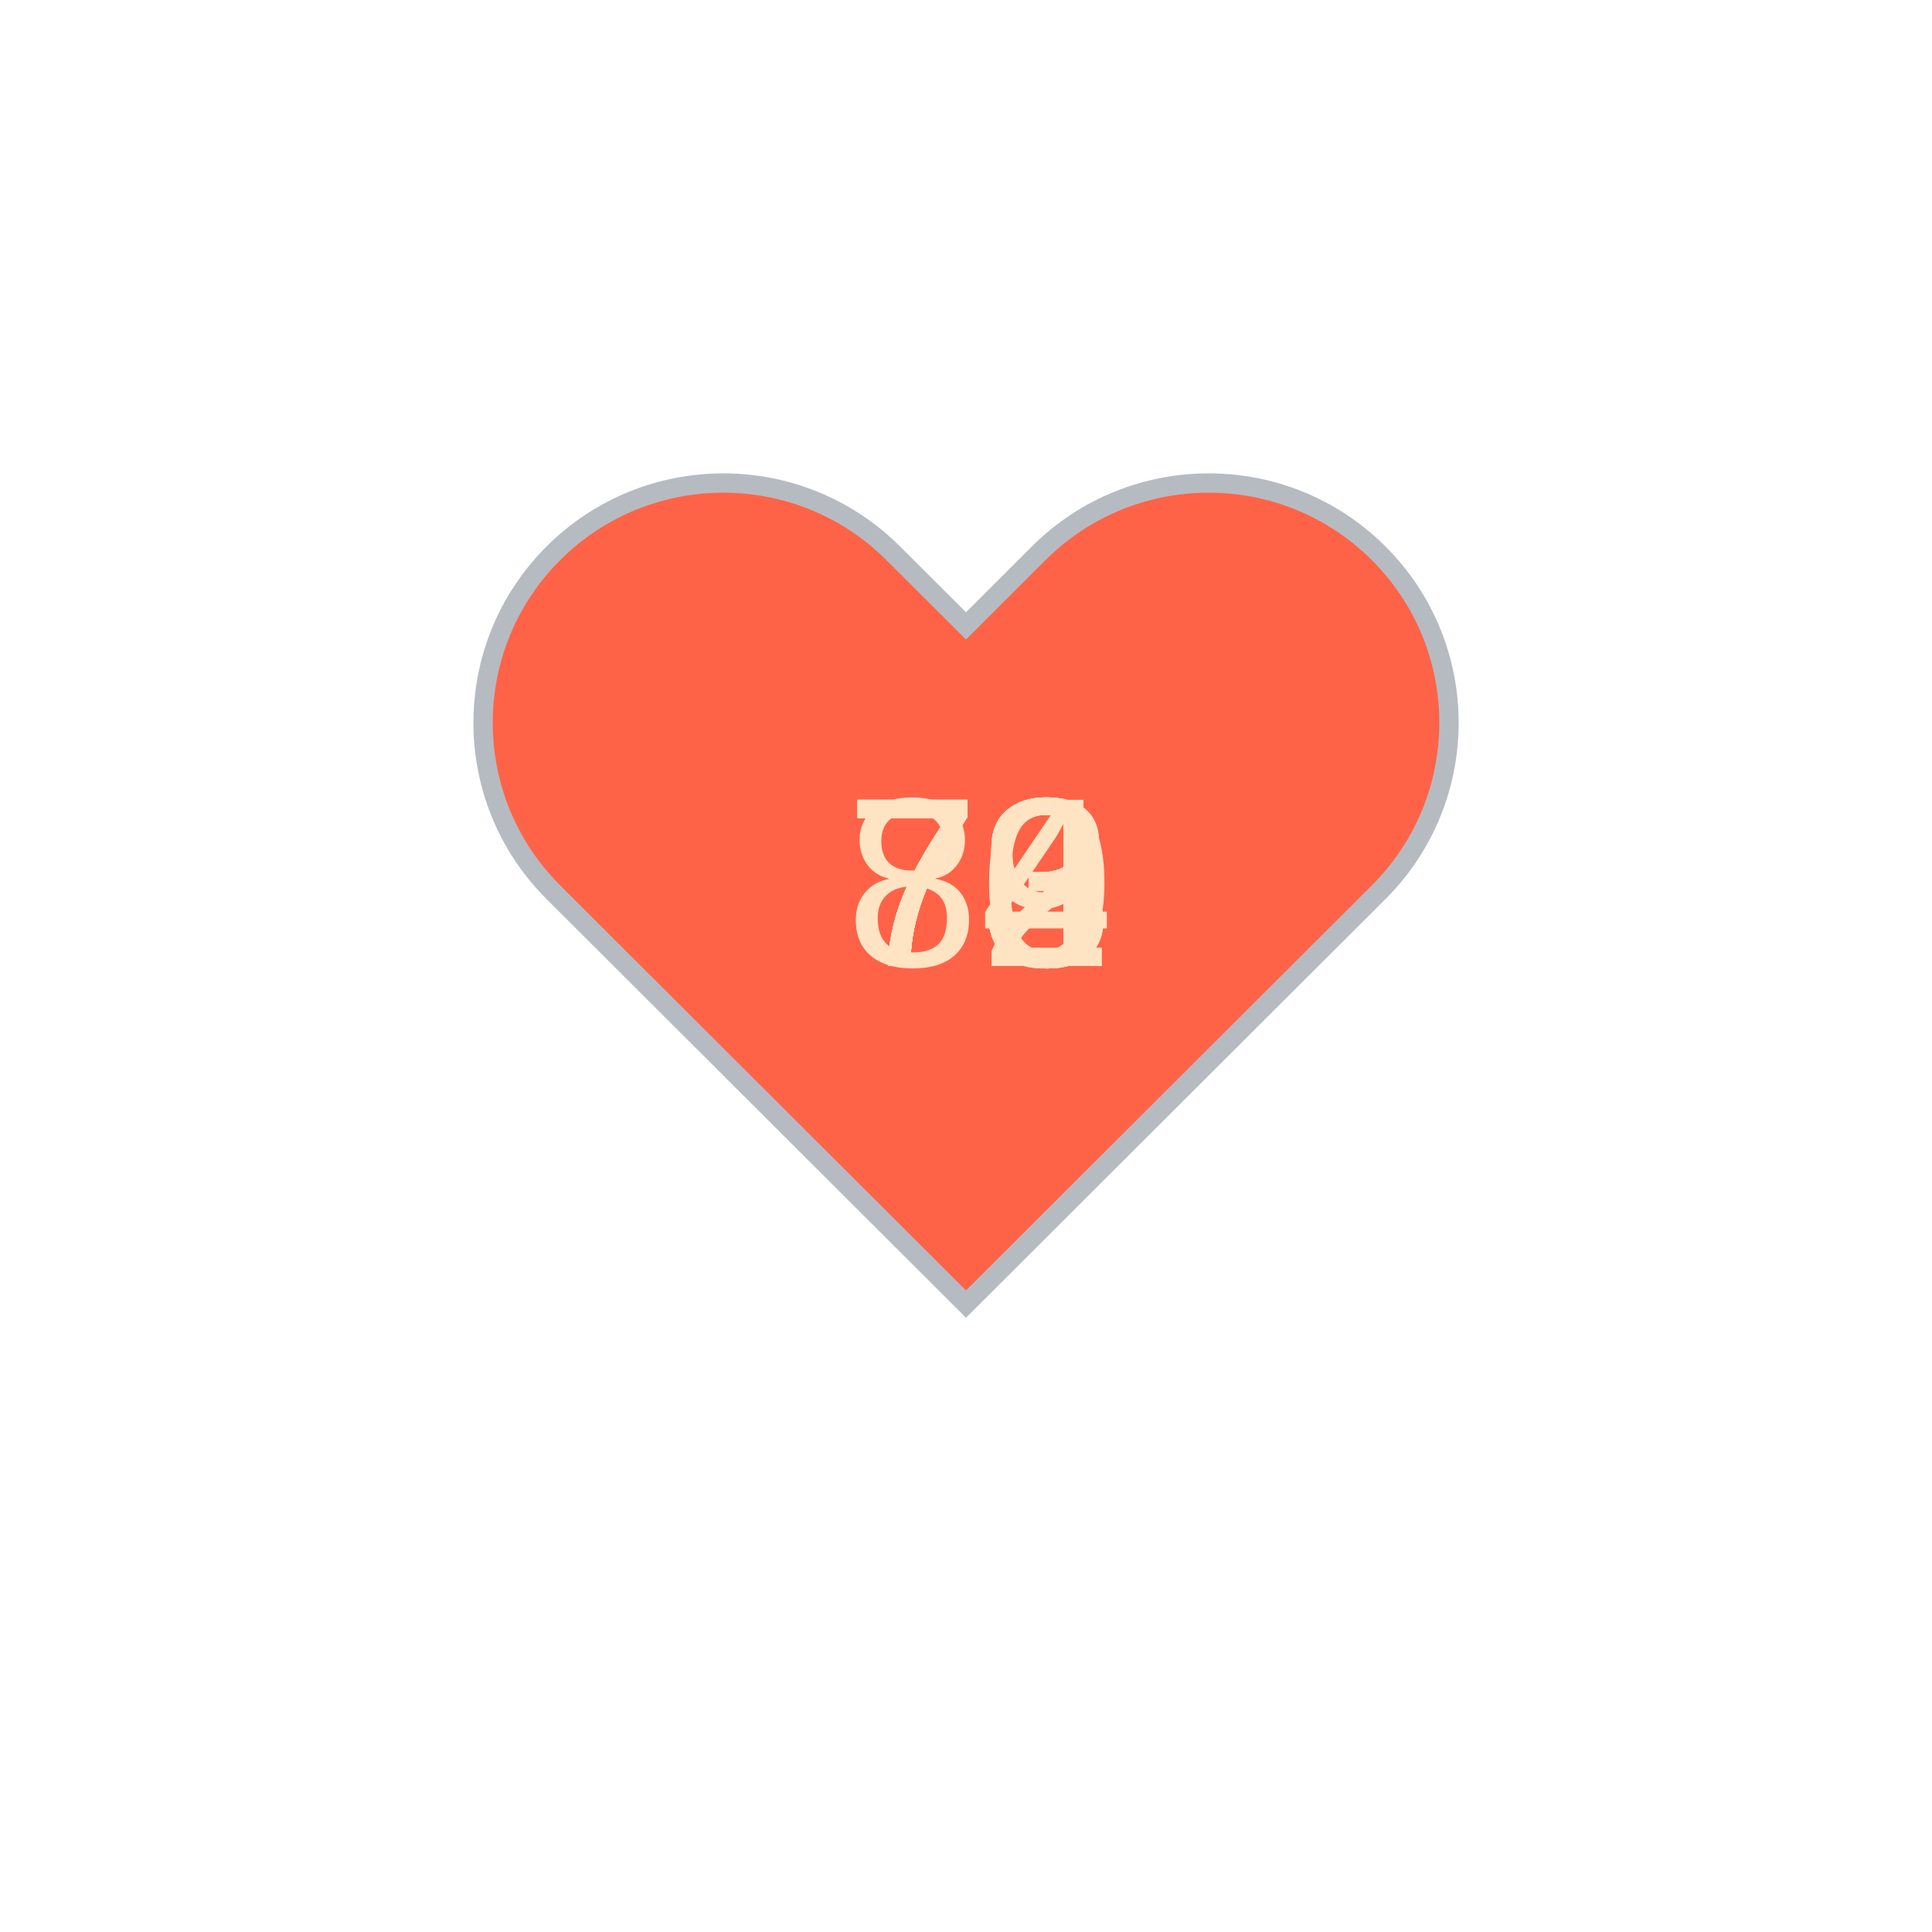
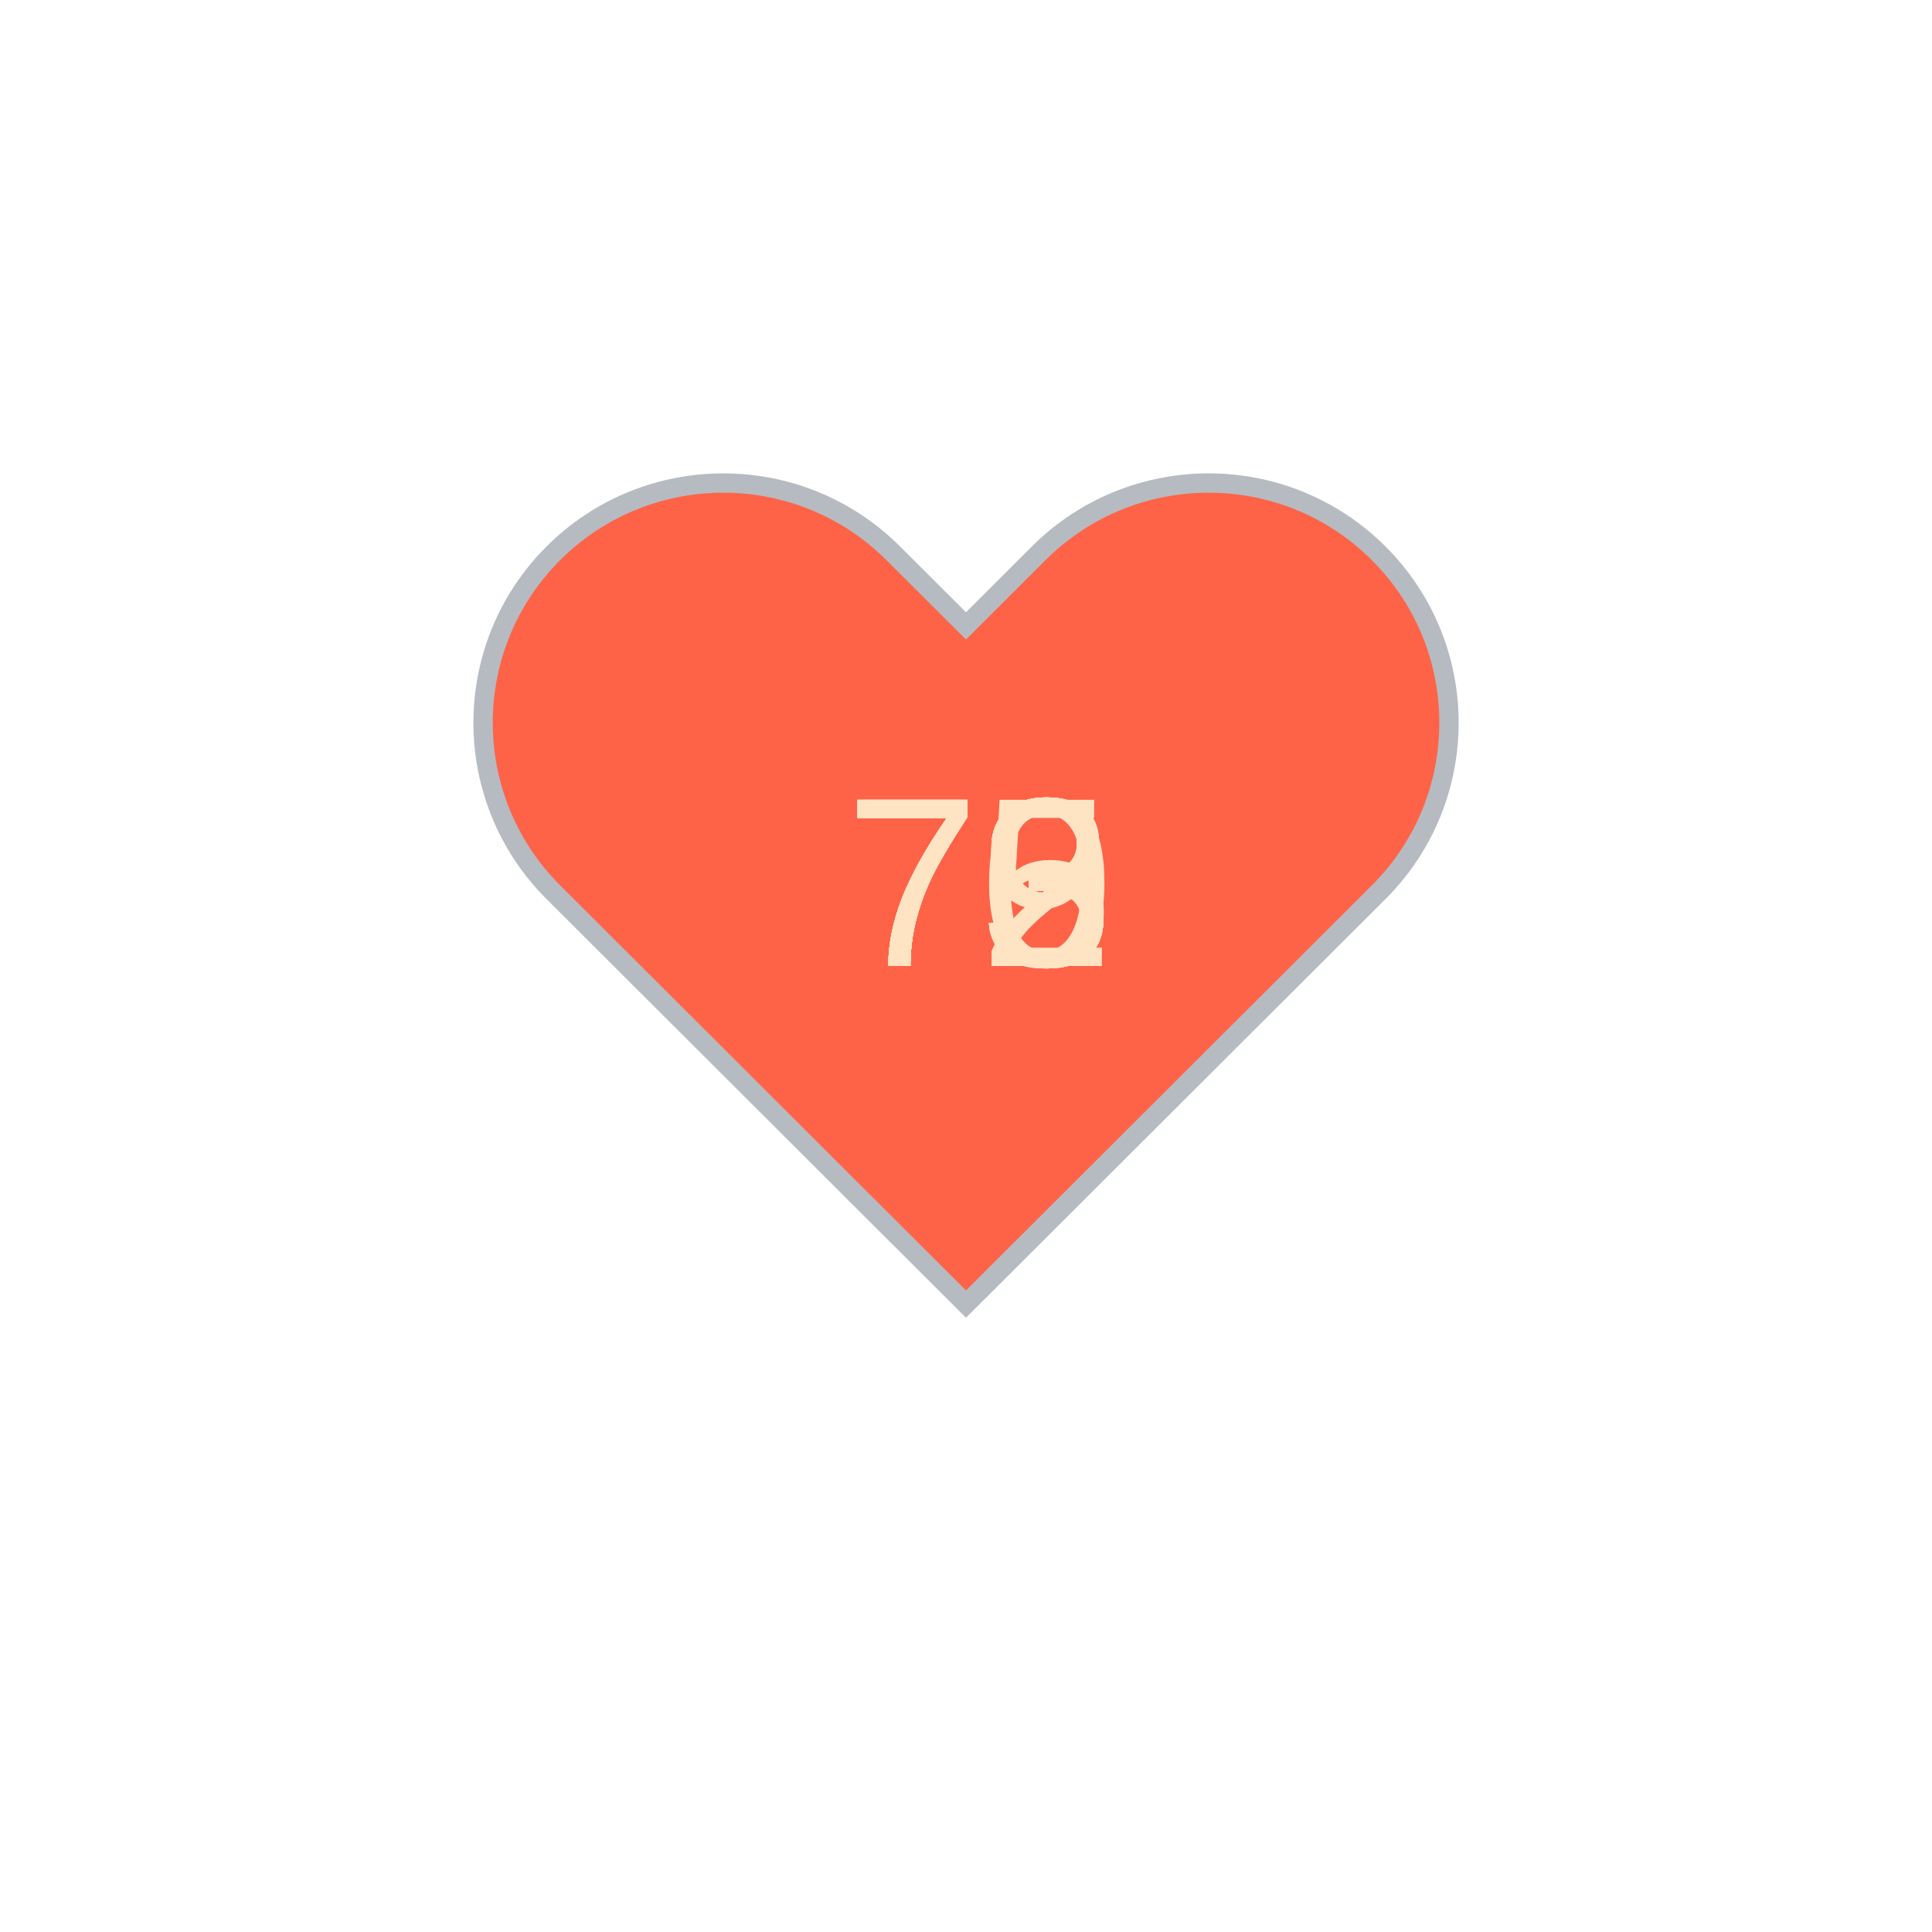
<svg xmlns="http://www.w3.org/2000/svg" baseProfile="full" height="150" version="1.1" viewBox="0,0,200,200" width="150">
  <defs />
  <g transform="translate(100 100)">
    <path d="M92.71,7.27L92.71,7.27c-9.71-9.69-25.46-9.69-35.18,0L50,14.79l-7.54-7.52C32.75-2.42,17-2.42,7.29,7.27v0 c-9.71,9.69-9.71,25.41,0,35.1L50,85l42.71-42.63C102.43,32.68,102.43,16.96,92.71,7.27z" fill="tomato" stroke="#B6BBC1" stroke-width="2" transform="translate(-50 -50)" />
    <animateTransform additive="sum" attributeName="transform" dur="1.2s" repeatCount="indefinite" type="scale" values="1; 1.5; 1.25; 1.5; 1.5; 1;" />
    <text fill="bisque" style="font-size:25px; font-family:Arial" transform="translate(-12.5 0)">73<animate attributeName="visibility" dur="12.0s" keyTimes="0;0.1;0.2;0.3;0.4;0.5;0.6;0.7;0.8;0.9;1.0" repeatCount="indefinite" values="visible;hidden;hidden;hidden;hidden;hidden;hidden;hidden;hidden;hidden;hidden" />
    </text>
-     <text fill="bisque" style="font-size:25px; font-family:Arial" transform="translate(-12.5 0)">73<animate attributeName="visibility" dur="12.0s" keyTimes="0;0.1;0.2;0.3;0.4;0.5;0.6;0.7;0.8;0.9;1.0" repeatCount="indefinite" values="hidden;visible;hidden;hidden;hidden;hidden;hidden;hidden;hidden;hidden;hidden" />
+     <text fill="bisque" style="font-size:25px; font-family:Arial" transform="translate(-12.5 0)">79<animate attributeName="visibility" dur="12.0s" keyTimes="0;0.1;0.2;0.3;0.4;0.5;0.6;0.7;0.8;0.9;1.0" repeatCount="indefinite" values="hidden;visible;hidden;hidden;hidden;hidden;hidden;hidden;hidden;hidden;hidden" />
    </text>
-     <text fill="bisque" style="font-size:25px; font-family:Arial" transform="translate(-12.5 0)">73<animate attributeName="visibility" dur="12.0s" keyTimes="0;0.1;0.2;0.3;0.4;0.5;0.6;0.7;0.8;0.9;1.0" repeatCount="indefinite" values="hidden;hidden;visible;hidden;hidden;hidden;hidden;hidden;hidden;hidden;hidden" />
+     <text fill="bisque" style="font-size:25px; font-family:Arial" transform="translate(-12.5 0)">75<animate attributeName="visibility" dur="12.0s" keyTimes="0;0.1;0.2;0.3;0.4;0.5;0.6;0.7;0.8;0.9;1.0" repeatCount="indefinite" values="hidden;hidden;visible;hidden;hidden;hidden;hidden;hidden;hidden;hidden;hidden" />
    </text>
-     <text fill="bisque" style="font-size:25px; font-family:Arial" transform="translate(-12.5 0)">72<animate attributeName="visibility" dur="12.0s" keyTimes="0;0.1;0.2;0.3;0.4;0.5;0.6;0.7;0.8;0.9;1.0" repeatCount="indefinite" values="hidden;hidden;hidden;visible;hidden;hidden;hidden;hidden;hidden;hidden;hidden" />
+     <text fill="bisque" style="font-size:25px; font-family:Arial" transform="translate(-12.5 0)">73<animate attributeName="visibility" dur="12.0s" keyTimes="0;0.1;0.2;0.3;0.4;0.5;0.6;0.7;0.8;0.9;1.0" repeatCount="indefinite" values="hidden;hidden;hidden;visible;hidden;hidden;hidden;hidden;hidden;hidden;hidden" />
    </text>
-     <text fill="bisque" style="font-size:25px; font-family:Arial" transform="translate(-12.5 0)">73<animate attributeName="visibility" dur="12.0s" keyTimes="0;0.1;0.2;0.3;0.4;0.5;0.6;0.7;0.8;0.9;1.0" repeatCount="indefinite" values="hidden;hidden;hidden;hidden;visible;hidden;hidden;hidden;hidden;hidden;hidden" />
+     <text fill="bisque" style="font-size:25px; font-family:Arial" transform="translate(-12.5 0)">72<animate attributeName="visibility" dur="12.0s" keyTimes="0;0.1;0.2;0.3;0.4;0.5;0.6;0.7;0.8;0.9;1.0" repeatCount="indefinite" values="hidden;hidden;hidden;hidden;visible;hidden;hidden;hidden;hidden;hidden;hidden" />
    </text>
-     <text fill="bisque" style="font-size:25px; font-family:Arial" transform="translate(-12.5 0)">73<animate attributeName="visibility" dur="12.0s" keyTimes="0;0.1;0.2;0.3;0.4;0.5;0.6;0.7;0.8;0.9;1.0" repeatCount="indefinite" values="hidden;hidden;hidden;hidden;hidden;visible;hidden;hidden;hidden;hidden;hidden" />
+     <text fill="bisque" style="font-size:25px; font-family:Arial" transform="translate(-12.5 0)">72<animate attributeName="visibility" dur="12.0s" keyTimes="0;0.1;0.2;0.3;0.4;0.5;0.6;0.7;0.8;0.9;1.0" repeatCount="indefinite" values="hidden;hidden;hidden;hidden;hidden;visible;hidden;hidden;hidden;hidden;hidden" />
    </text>
-     <text fill="bisque" style="font-size:25px; font-family:Arial" transform="translate(-12.5 0)">72<animate attributeName="visibility" dur="12.0s" keyTimes="0;0.1;0.2;0.3;0.4;0.5;0.6;0.7;0.8;0.9;1.0" repeatCount="indefinite" values="hidden;hidden;hidden;hidden;hidden;hidden;visible;hidden;hidden;hidden;hidden" />
+     <text fill="bisque" style="font-size:25px; font-family:Arial" transform="translate(-12.5 0)">73<animate attributeName="visibility" dur="12.0s" keyTimes="0;0.1;0.2;0.3;0.4;0.5;0.6;0.7;0.8;0.9;1.0" repeatCount="indefinite" values="hidden;hidden;hidden;hidden;hidden;hidden;visible;hidden;hidden;hidden;hidden" />
    </text>
-     <text fill="bisque" style="font-size:25px; font-family:Arial" transform="translate(-12.5 0)">74<animate attributeName="visibility" dur="12.0s" keyTimes="0;0.1;0.2;0.3;0.4;0.5;0.6;0.7;0.8;0.9;1.0" repeatCount="indefinite" values="hidden;hidden;hidden;hidden;hidden;hidden;hidden;visible;hidden;hidden;hidden" />
+     <text fill="bisque" style="font-size:25px; font-family:Arial" transform="translate(-12.5 0)">70<animate attributeName="visibility" dur="12.0s" keyTimes="0;0.1;0.2;0.3;0.4;0.5;0.6;0.7;0.8;0.9;1.0" repeatCount="indefinite" values="hidden;hidden;hidden;hidden;hidden;hidden;hidden;visible;hidden;hidden;hidden" />
    </text>
-     <text fill="bisque" style="font-size:25px; font-family:Arial" transform="translate(-12.5 0)">80<animate attributeName="visibility" dur="12.0s" keyTimes="0;0.1;0.2;0.3;0.4;0.5;0.6;0.7;0.8;0.9;1.0" repeatCount="indefinite" values="hidden;hidden;hidden;hidden;hidden;hidden;hidden;hidden;visible;hidden;hidden" />
+     <text fill="bisque" style="font-size:25px; font-family:Arial" transform="translate(-12.5 0)">73<animate attributeName="visibility" dur="12.0s" keyTimes="0;0.1;0.2;0.3;0.4;0.5;0.6;0.7;0.8;0.9;1.0" repeatCount="indefinite" values="hidden;hidden;hidden;hidden;hidden;hidden;hidden;hidden;visible;hidden;hidden" />
    </text>
-     <text fill="bisque" style="font-size:25px; font-family:Arial" transform="translate(-12.5 0)">79<animate attributeName="visibility" dur="12.0s" keyTimes="0;0.1;0.2;0.3;0.4;0.5;0.6;0.7;0.8;0.9;1.0" repeatCount="indefinite" values="hidden;hidden;hidden;hidden;hidden;hidden;hidden;hidden;hidden;visible;hidden" />
+     <text fill="bisque" style="font-size:25px; font-family:Arial" transform="translate(-12.5 0)">73<animate attributeName="visibility" dur="12.0s" keyTimes="0;0.1;0.2;0.3;0.4;0.5;0.6;0.7;0.8;0.9;1.0" repeatCount="indefinite" values="hidden;hidden;hidden;hidden;hidden;hidden;hidden;hidden;hidden;visible;hidden" />
    </text>
  </g>
</svg>
